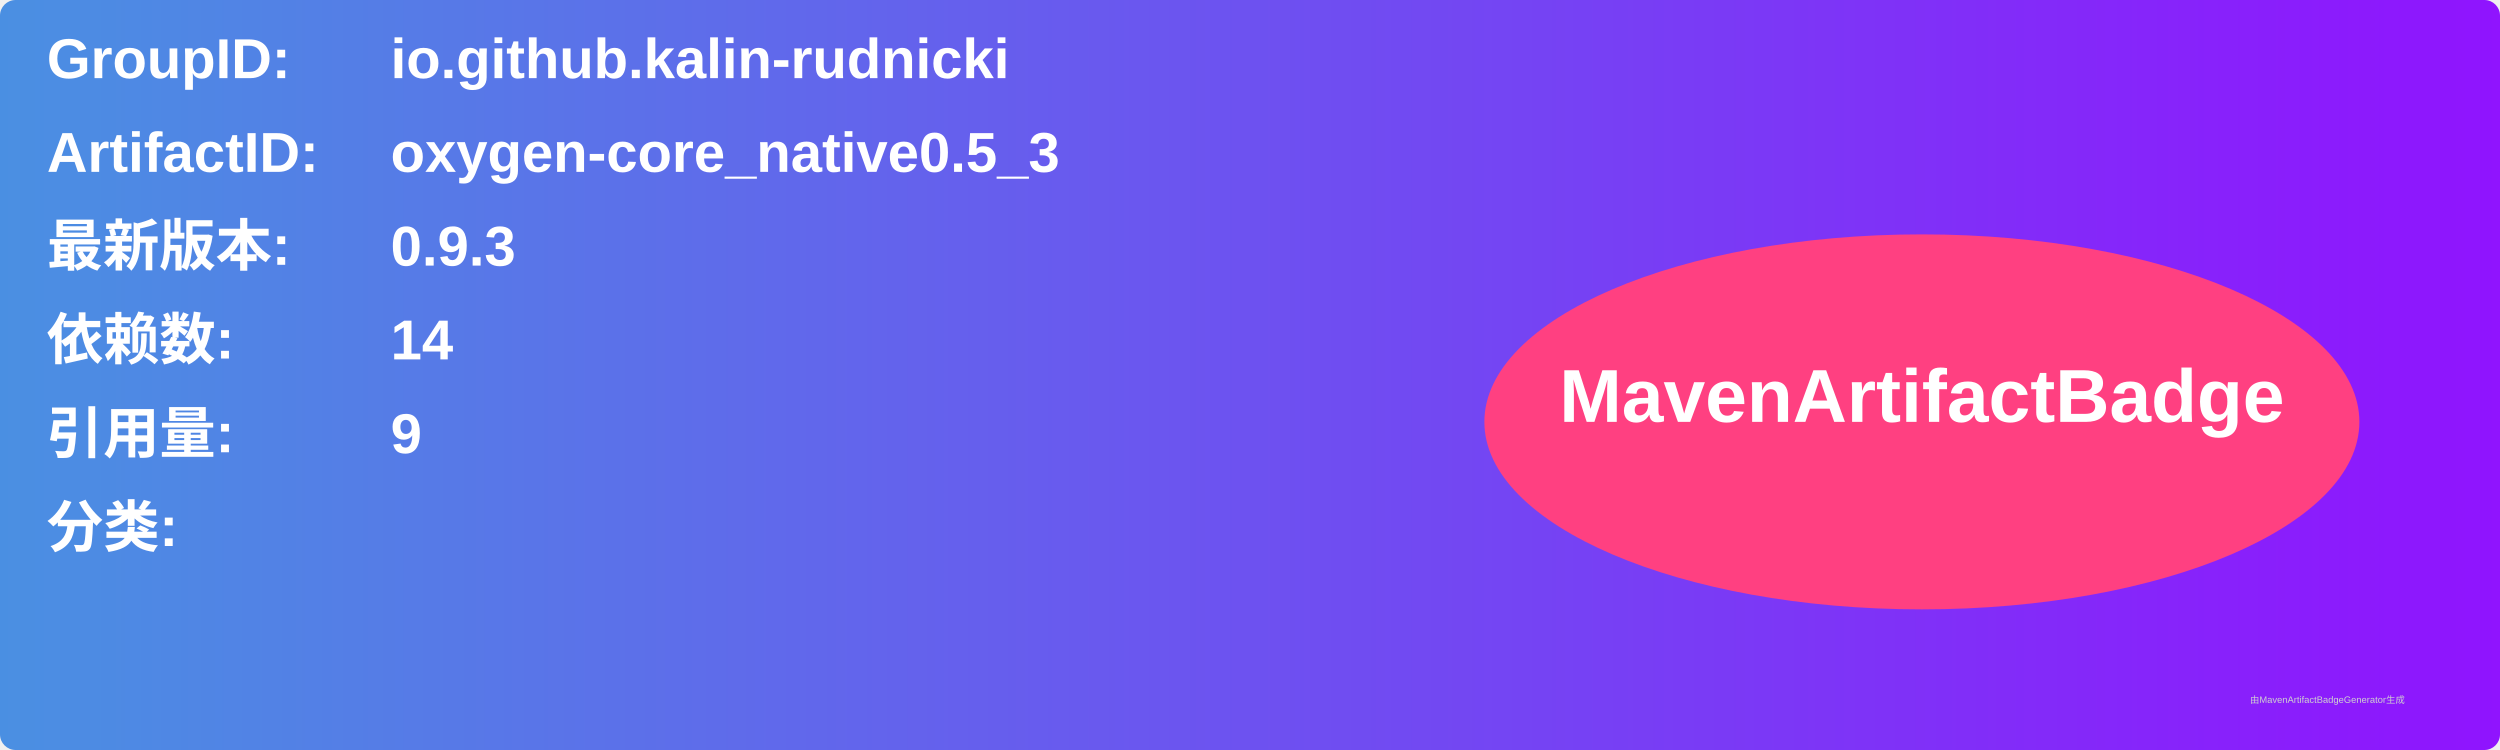
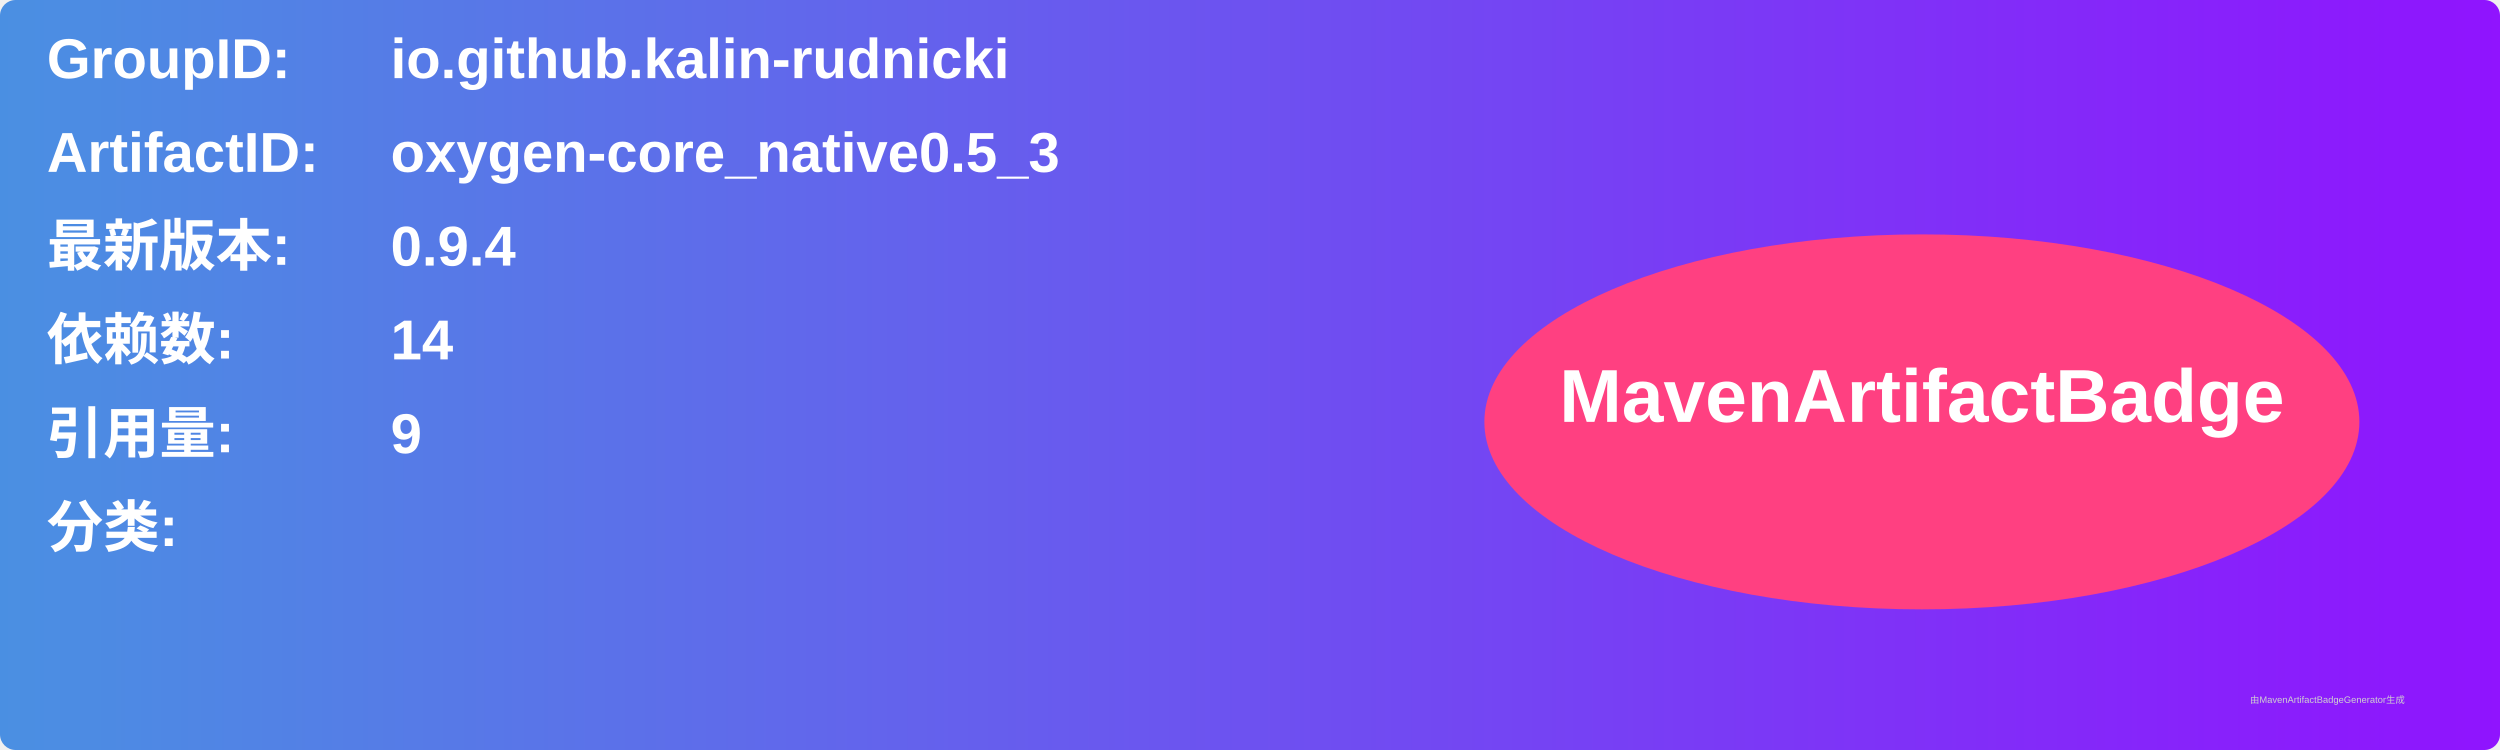
<svg xmlns="http://www.w3.org/2000/svg" width="800" height="240" viewBox="0 0 800 240">
  <linearGradient id="grad" x1="0%" y1="0%" x2="100%" y2="0%">
    <stop offset="0%" stop-color="#4a90e2" />
    <stop offset="100%" stop-color="#9013fe" />
  </linearGradient>
  <rect width="100%" height="100%" rx="5" ry="5" fill="url(#grad)" />
  <g transform="translate(15, 15)">
    <text x="0" y="10" font-family="Arial" font-size="18" fill="white" font-weight="bold" width="260">GroupID:</text>
    <text x="110" y="10" font-family="Arial" font-size="18" fill="white" font-weight="bold" width="460">io.github.kalin-rudnicki</text>
    <text x="0" y="40" font-family="Arial" font-size="18" fill="white" font-weight="bold" width="260">ArtifactID:</text>
    <text x="110" y="40" font-family="Arial" font-size="18" fill="white" font-weight="bold" width="460">oxygen-core_native0.5_3</text>
    <text x="0" y="70" font-family="Arial" font-size="18" fill="white" font-weight="bold">最新版本:</text>
    <text x="110" y="70" font-family="Arial" font-size="18" fill="white" font-weight="bold">
-       <tspan font-weight="bold">0.9.3</tspan>
+       <tspan font-weight="bold">0.9.4</tspan>
    </text>
    <text x="0" y="100" font-family="Arial" font-size="18" fill="white" font-weight="bold">依赖数: </text>
    <text x="110" y="100" font-family="Arial" font-size="18" fill="white">
      <tspan font-weight="bold">14</tspan>
    </text>
    <text x="0" y="130" font-family="Arial" font-size="18" fill="white" font-weight="bold">引用量: </text>
    <text x="110" y="130" font-family="Arial" font-size="18" fill="white">
      <tspan font-weight="bold">9</tspan>
    </text>
    <text x="0" y="160" font-family="Arial" font-size="18" fill="white" font-weight="bold">分类:</text>
    <text x="10" y="190" font-family="Arial" font-size="10" fill="white">
      <tspan font-weight="bold" />
    </text>
    <ellipse cx="600" cy="120" rx="140" ry="60" fill="#ff4081" />
    <text x="600" y="120" text-anchor="middle" font-family="Arial" font-size="24" fill="white" font-weight="bold">MavenArtifactBadge</text>
  </g>
  <text x="720" y="225" font-family="Arial" font-size="3" fill="#d0d0d0">由MavenArtifactBadgeGenerator生成</text>
</svg>
